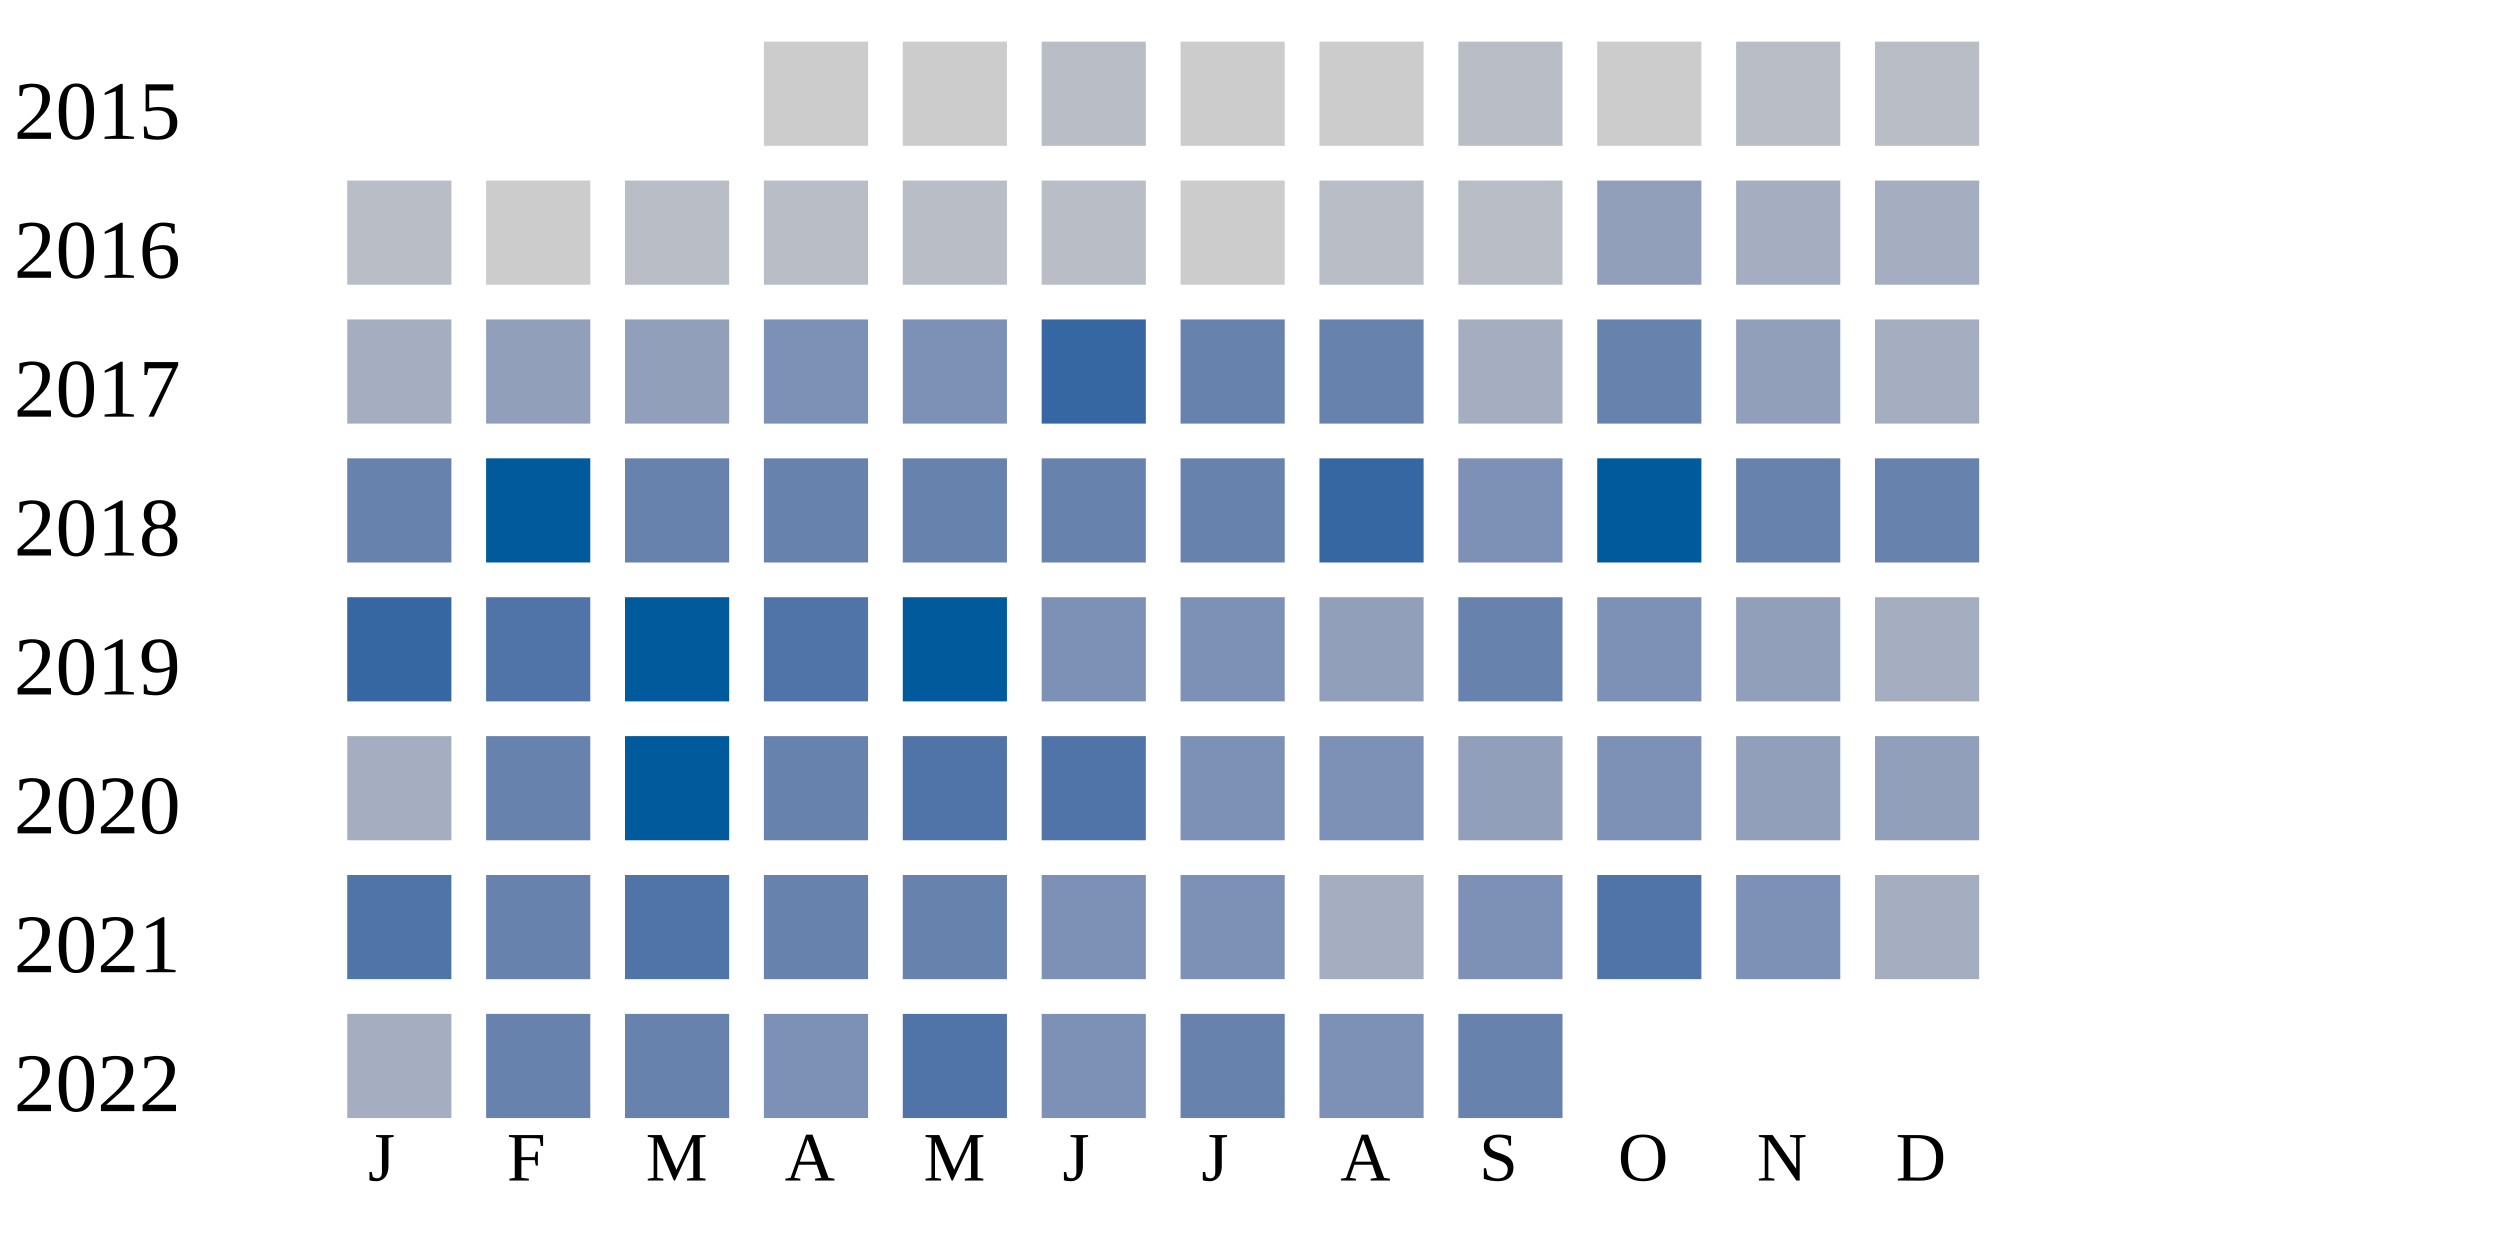
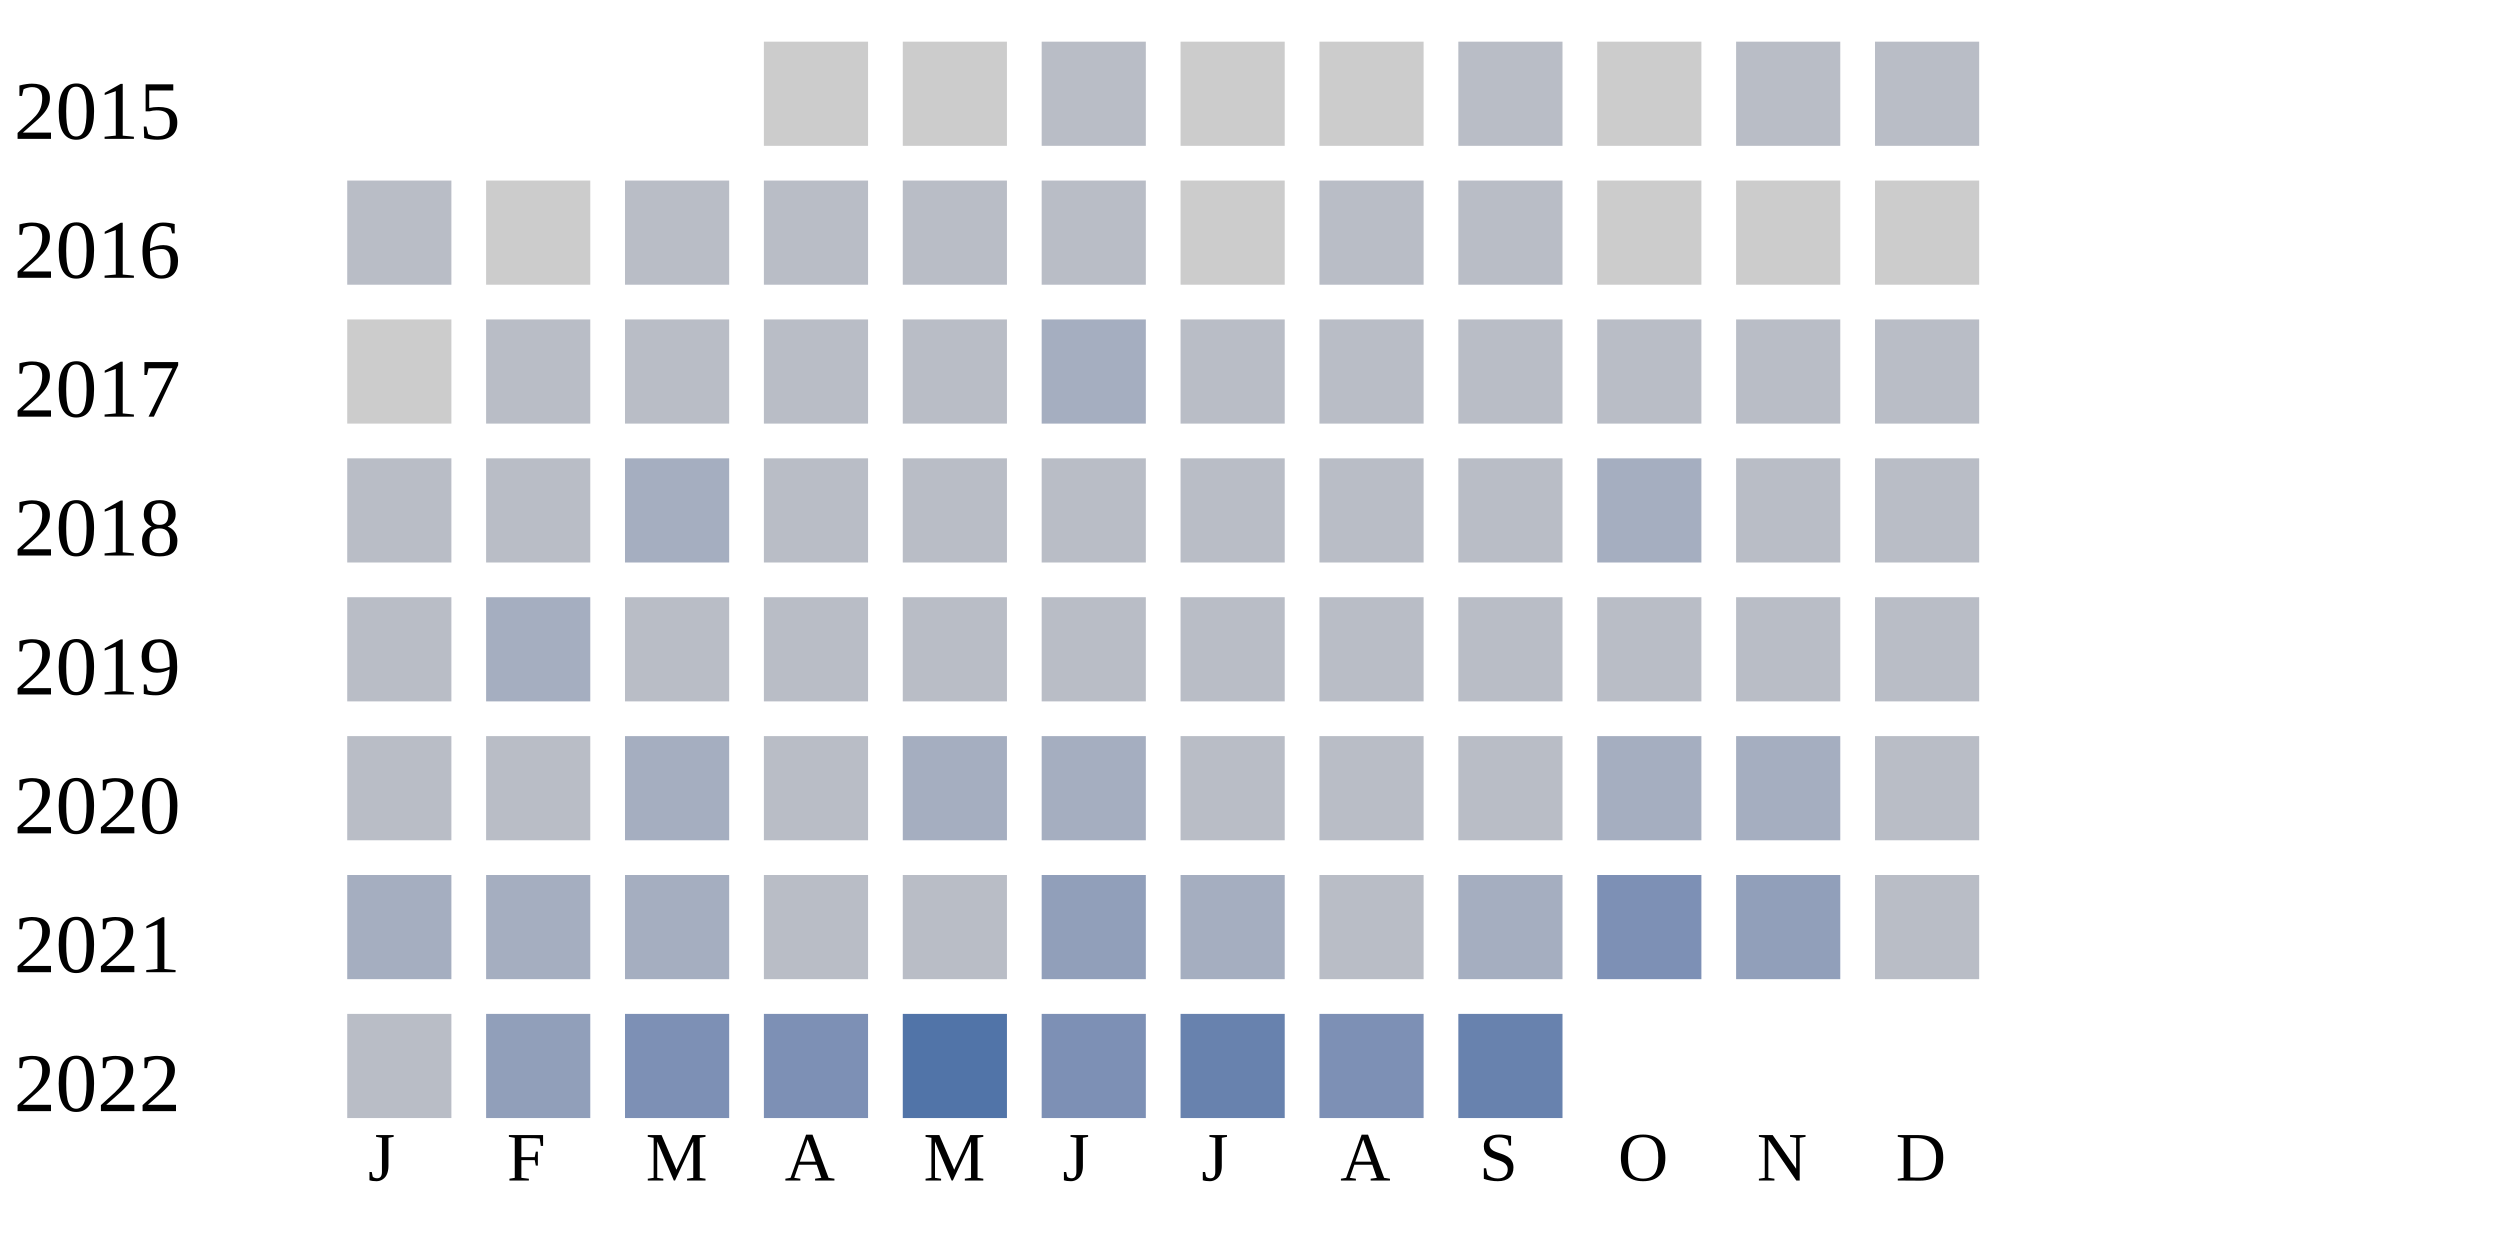
<svg xmlns="http://www.w3.org/2000/svg" width="360" height="180">
  <g transform="translate(0 0)">
    <text x="2" y="20">2015</text>
    <rect x="110" y="6" width="15" height="15" fill="#cccccc" />
    <rect x="130" y="6" width="15" height="15" fill="#cccccc" />
    <rect x="150" y="6" width="15" height="15" fill="#b9bdc6" />
    <rect x="170" y="6" width="15" height="15" fill="#cccccc" />
    <rect x="190" y="6" width="15" height="15" fill="#cccccc" />
    <rect x="210" y="6" width="15" height="15" fill="#b9bdc6" />
    <rect x="230" y="6" width="15" height="15" fill="#cccccc" />
    <rect x="250" y="6" width="15" height="15" fill="#b9bdc6" />
    <rect x="270" y="6" width="15" height="15" fill="#b9bdc6" />
  </g>
  <g transform="translate(0 20)">
    <text x="2" y="20">2016</text>
    <rect x="50" y="6" width="15" height="15" fill="#b9bdc6" />
    <rect x="70" y="6" width="15" height="15" fill="#cccccc" />
    <rect x="90" y="6" width="15" height="15" fill="#b9bdc6" />
    <rect x="110" y="6" width="15" height="15" fill="#b9bdc6" />
    <rect x="130" y="6" width="15" height="15" fill="#b9bdc6" />
    <rect x="150" y="6" width="15" height="15" fill="#b9bdc6" />
    <rect x="170" y="6" width="15" height="15" fill="#cccccc" />
    <rect x="190" y="6" width="15" height="15" fill="#b9bdc6" />
    <rect x="210" y="6" width="15" height="15" fill="#b9bdc6" />
-     <rect x="230" y="6" width="15" height="15" fill="#919fba" />
-     <rect x="250" y="6" width="15" height="15" fill="#a5aec0" />
-     <rect x="270" y="6" width="15" height="15" fill="#a5aec0" />
+     <rect x="230" y="6" width="15" height="15" fill="#cccccc" />
+     <rect x="250" y="6" width="15" height="15" fill="#cccccc" />
+     <rect x="270" y="6" width="15" height="15" fill="#cccccc" />
  </g>
  <g transform="translate(0 40)">
    <text x="2" y="20">2017</text>
-     <rect x="50" y="6" width="15" height="15" fill="#a5aec0" />
-     <rect x="70" y="6" width="15" height="15" fill="#919fba" />
-     <rect x="90" y="6" width="15" height="15" fill="#919fba" />
-     <rect x="110" y="6" width="15" height="15" fill="#7d90b5" />
-     <rect x="130" y="6" width="15" height="15" fill="#7d90b5" />
-     <rect x="150" y="6" width="15" height="15" fill="#3667a2" />
-     <rect x="170" y="6" width="15" height="15" fill="#6882ae" />
-     <rect x="190" y="6" width="15" height="15" fill="#6882ae" />
-     <rect x="210" y="6" width="15" height="15" fill="#a5aec0" />
-     <rect x="230" y="6" width="15" height="15" fill="#6882ae" />
-     <rect x="250" y="6" width="15" height="15" fill="#919fba" />
-     <rect x="270" y="6" width="15" height="15" fill="#a5aec0" />
+     <rect x="50" y="6" width="15" height="15" fill="#cccccc" />
+     <rect x="70" y="6" width="15" height="15" fill="#b9bdc6" />
+     <rect x="90" y="6" width="15" height="15" fill="#b9bdc6" />
+     <rect x="110" y="6" width="15" height="15" fill="#b9bdc6" />
+     <rect x="130" y="6" width="15" height="15" fill="#b9bdc6" />
+     <rect x="150" y="6" width="15" height="15" fill="#a5aec0" />
+     <rect x="170" y="6" width="15" height="15" fill="#b9bdc6" />
+     <rect x="190" y="6" width="15" height="15" fill="#b9bdc6" />
+     <rect x="210" y="6" width="15" height="15" fill="#b9bdc6" />
+     <rect x="230" y="6" width="15" height="15" fill="#b9bdc6" />
+     <rect x="250" y="6" width="15" height="15" fill="#b9bdc6" />
+     <rect x="270" y="6" width="15" height="15" fill="#b9bdc6" />
  </g>
  <g transform="translate(0 60)">
    <text x="2" y="20">2018</text>
-     <rect x="50" y="6" width="15" height="15" fill="#6882ae" />
-     <rect x="70" y="6" width="15" height="15" fill="#005a9c" />
-     <rect x="90" y="6" width="15" height="15" fill="#6882ae" />
-     <rect x="110" y="6" width="15" height="15" fill="#6882ae" />
-     <rect x="130" y="6" width="15" height="15" fill="#6882ae" />
-     <rect x="150" y="6" width="15" height="15" fill="#6882ae" />
-     <rect x="170" y="6" width="15" height="15" fill="#6882ae" />
-     <rect x="190" y="6" width="15" height="15" fill="#3667a2" />
-     <rect x="210" y="6" width="15" height="15" fill="#7d90b5" />
-     <rect x="230" y="6" width="15" height="15" fill="#005a9c" />
-     <rect x="250" y="6" width="15" height="15" fill="#6882ae" />
-     <rect x="270" y="6" width="15" height="15" fill="#6882ae" />
+     <rect x="50" y="6" width="15" height="15" fill="#b9bdc6" />
+     <rect x="70" y="6" width="15" height="15" fill="#b9bdc6" />
+     <rect x="90" y="6" width="15" height="15" fill="#a5aec0" />
+     <rect x="110" y="6" width="15" height="15" fill="#b9bdc6" />
+     <rect x="130" y="6" width="15" height="15" fill="#b9bdc6" />
+     <rect x="150" y="6" width="15" height="15" fill="#b9bdc6" />
+     <rect x="170" y="6" width="15" height="15" fill="#b9bdc6" />
+     <rect x="190" y="6" width="15" height="15" fill="#b9bdc6" />
+     <rect x="210" y="6" width="15" height="15" fill="#b9bdc6" />
+     <rect x="230" y="6" width="15" height="15" fill="#a5aec0" />
+     <rect x="250" y="6" width="15" height="15" fill="#b9bdc6" />
+     <rect x="270" y="6" width="15" height="15" fill="#b9bdc6" />
  </g>
  <g transform="translate(0 80)">
    <text x="2" y="20">2019</text>
-     <rect x="50" y="6" width="15" height="15" fill="#3667a2" />
-     <rect x="70" y="6" width="15" height="15" fill="#5174a8" />
-     <rect x="90" y="6" width="15" height="15" fill="#005a9c" />
-     <rect x="110" y="6" width="15" height="15" fill="#5174a8" />
-     <rect x="130" y="6" width="15" height="15" fill="#005a9c" />
-     <rect x="150" y="6" width="15" height="15" fill="#7d90b5" />
-     <rect x="170" y="6" width="15" height="15" fill="#7d90b5" />
-     <rect x="190" y="6" width="15" height="15" fill="#919fba" />
-     <rect x="210" y="6" width="15" height="15" fill="#6882ae" />
-     <rect x="230" y="6" width="15" height="15" fill="#7d90b5" />
-     <rect x="250" y="6" width="15" height="15" fill="#919fba" />
-     <rect x="270" y="6" width="15" height="15" fill="#a5aec0" />
+     <rect x="50" y="6" width="15" height="15" fill="#b9bdc6" />
+     <rect x="70" y="6" width="15" height="15" fill="#a5aec0" />
+     <rect x="90" y="6" width="15" height="15" fill="#b9bdc6" />
+     <rect x="110" y="6" width="15" height="15" fill="#b9bdc6" />
+     <rect x="130" y="6" width="15" height="15" fill="#b9bdc6" />
+     <rect x="150" y="6" width="15" height="15" fill="#b9bdc6" />
+     <rect x="170" y="6" width="15" height="15" fill="#b9bdc6" />
+     <rect x="190" y="6" width="15" height="15" fill="#b9bdc6" />
+     <rect x="210" y="6" width="15" height="15" fill="#b9bdc6" />
+     <rect x="230" y="6" width="15" height="15" fill="#b9bdc6" />
+     <rect x="250" y="6" width="15" height="15" fill="#b9bdc6" />
+     <rect x="270" y="6" width="15" height="15" fill="#b9bdc6" />
  </g>
  <g transform="translate(0 100)">
    <text x="2" y="20">2020</text>
-     <rect x="50" y="6" width="15" height="15" fill="#a5aec0" />
-     <rect x="70" y="6" width="15" height="15" fill="#6882ae" />
-     <rect x="90" y="6" width="15" height="15" fill="#005a9c" />
-     <rect x="110" y="6" width="15" height="15" fill="#6882ae" />
-     <rect x="130" y="6" width="15" height="15" fill="#5174a8" />
-     <rect x="150" y="6" width="15" height="15" fill="#5174a8" />
-     <rect x="170" y="6" width="15" height="15" fill="#7d90b5" />
-     <rect x="190" y="6" width="15" height="15" fill="#7d90b5" />
-     <rect x="210" y="6" width="15" height="15" fill="#919fba" />
-     <rect x="230" y="6" width="15" height="15" fill="#7d90b5" />
-     <rect x="250" y="6" width="15" height="15" fill="#919fba" />
-     <rect x="270" y="6" width="15" height="15" fill="#919fba" />
+     <rect x="50" y="6" width="15" height="15" fill="#b9bdc6" />
+     <rect x="70" y="6" width="15" height="15" fill="#b9bdc6" />
+     <rect x="90" y="6" width="15" height="15" fill="#a5aec0" />
+     <rect x="110" y="6" width="15" height="15" fill="#b9bdc6" />
+     <rect x="130" y="6" width="15" height="15" fill="#a5aec0" />
+     <rect x="150" y="6" width="15" height="15" fill="#a5aec0" />
+     <rect x="170" y="6" width="15" height="15" fill="#b9bdc6" />
+     <rect x="190" y="6" width="15" height="15" fill="#b9bdc6" />
+     <rect x="210" y="6" width="15" height="15" fill="#b9bdc6" />
+     <rect x="230" y="6" width="15" height="15" fill="#a5aec0" />
+     <rect x="250" y="6" width="15" height="15" fill="#a5aec0" />
+     <rect x="270" y="6" width="15" height="15" fill="#b9bdc6" />
  </g>
  <g transform="translate(0 120)">
    <text x="2" y="20">2021</text>
-     <rect x="50" y="6" width="15" height="15" fill="#5174a8" />
-     <rect x="70" y="6" width="15" height="15" fill="#6882ae" />
-     <rect x="90" y="6" width="15" height="15" fill="#5174a8" />
-     <rect x="110" y="6" width="15" height="15" fill="#6882ae" />
-     <rect x="130" y="6" width="15" height="15" fill="#6882ae" />
-     <rect x="150" y="6" width="15" height="15" fill="#7d90b5" />
-     <rect x="170" y="6" width="15" height="15" fill="#7d90b5" />
-     <rect x="190" y="6" width="15" height="15" fill="#a5aec0" />
-     <rect x="210" y="6" width="15" height="15" fill="#7d90b5" />
-     <rect x="230" y="6" width="15" height="15" fill="#5174a8" />
-     <rect x="250" y="6" width="15" height="15" fill="#7d90b5" />
-     <rect x="270" y="6" width="15" height="15" fill="#a5aec0" />
+     <rect x="50" y="6" width="15" height="15" fill="#a5aec0" />
+     <rect x="70" y="6" width="15" height="15" fill="#a5aec0" />
+     <rect x="90" y="6" width="15" height="15" fill="#a5aec0" />
+     <rect x="110" y="6" width="15" height="15" fill="#b9bdc6" />
+     <rect x="130" y="6" width="15" height="15" fill="#b9bdc6" />
+     <rect x="150" y="6" width="15" height="15" fill="#919fba" />
+     <rect x="170" y="6" width="15" height="15" fill="#a5aec0" />
+     <rect x="190" y="6" width="15" height="15" fill="#b9bdc6" />
+     <rect x="210" y="6" width="15" height="15" fill="#a5aec0" />
+     <rect x="230" y="6" width="15" height="15" fill="#7d90b5" />
+     <rect x="250" y="6" width="15" height="15" fill="#919fba" />
+     <rect x="270" y="6" width="15" height="15" fill="#b9bdc6" />
  </g>
  <g transform="translate(0 140)">
    <text x="2" y="20">2022</text>
-     <rect x="50" y="6" width="15" height="15" fill="#a5aec0" />
-     <rect x="70" y="6" width="15" height="15" fill="#6882ae" />
-     <rect x="90" y="6" width="15" height="15" fill="#6882ae" />
+     <rect x="50" y="6" width="15" height="15" fill="#b9bdc6" />
+     <rect x="70" y="6" width="15" height="15" fill="#919fba" />
+     <rect x="90" y="6" width="15" height="15" fill="#7d90b5" />
    <rect x="110" y="6" width="15" height="15" fill="#7d90b5" />
    <rect x="130" y="6" width="15" height="15" fill="#5174a8" />
    <rect x="150" y="6" width="15" height="15" fill="#7d90b5" />
    <rect x="170" y="6" width="15" height="15" fill="#6882ae" />
    <rect x="190" y="6" width="15" height="15" fill="#7d90b5" />
    <rect x="210" y="6" width="15" height="15" fill="#6882ae" />
  </g>
  <text style="font-size: 10px; text-align: center" x="53" y="170">J</text>
  <text style="font-size: 10px; text-align: center" x="73" y="170">F</text>
  <text style="font-size: 10px; text-align: center" x="93" y="170">M</text>
  <text style="font-size: 10px; text-align: center" x="113" y="170">A</text>
  <text style="font-size: 10px; text-align: center" x="133" y="170">M</text>
  <text style="font-size: 10px; text-align: center" x="153" y="170">J</text>
  <text style="font-size: 10px; text-align: center" x="173" y="170">J</text>
  <text style="font-size: 10px; text-align: center" x="193" y="170">A</text>
  <text style="font-size: 10px; text-align: center" x="213" y="170">S</text>
  <text style="font-size: 10px; text-align: center" x="233" y="170">O</text>
  <text style="font-size: 10px; text-align: center" x="253" y="170">N</text>
  <text style="font-size: 10px; text-align: center" x="273" y="170">D</text>
  <text style="font-size: 10px;" x="155" y="189">Less</text>
  <rect fill="#b9bdc6" width="10" height="10" x="180" y="180" />
  <rect fill="#919fba" width="10" height="10" x="195" y="180" />
  <rect fill="#6882ae" width="10" height="10" x="210" y="180" />
  <rect fill="#005a9c" width="10" height="10" x="225" y="180" />
  <text x="240" y="189" style="font-size: 10px;">More</text>
</svg>
